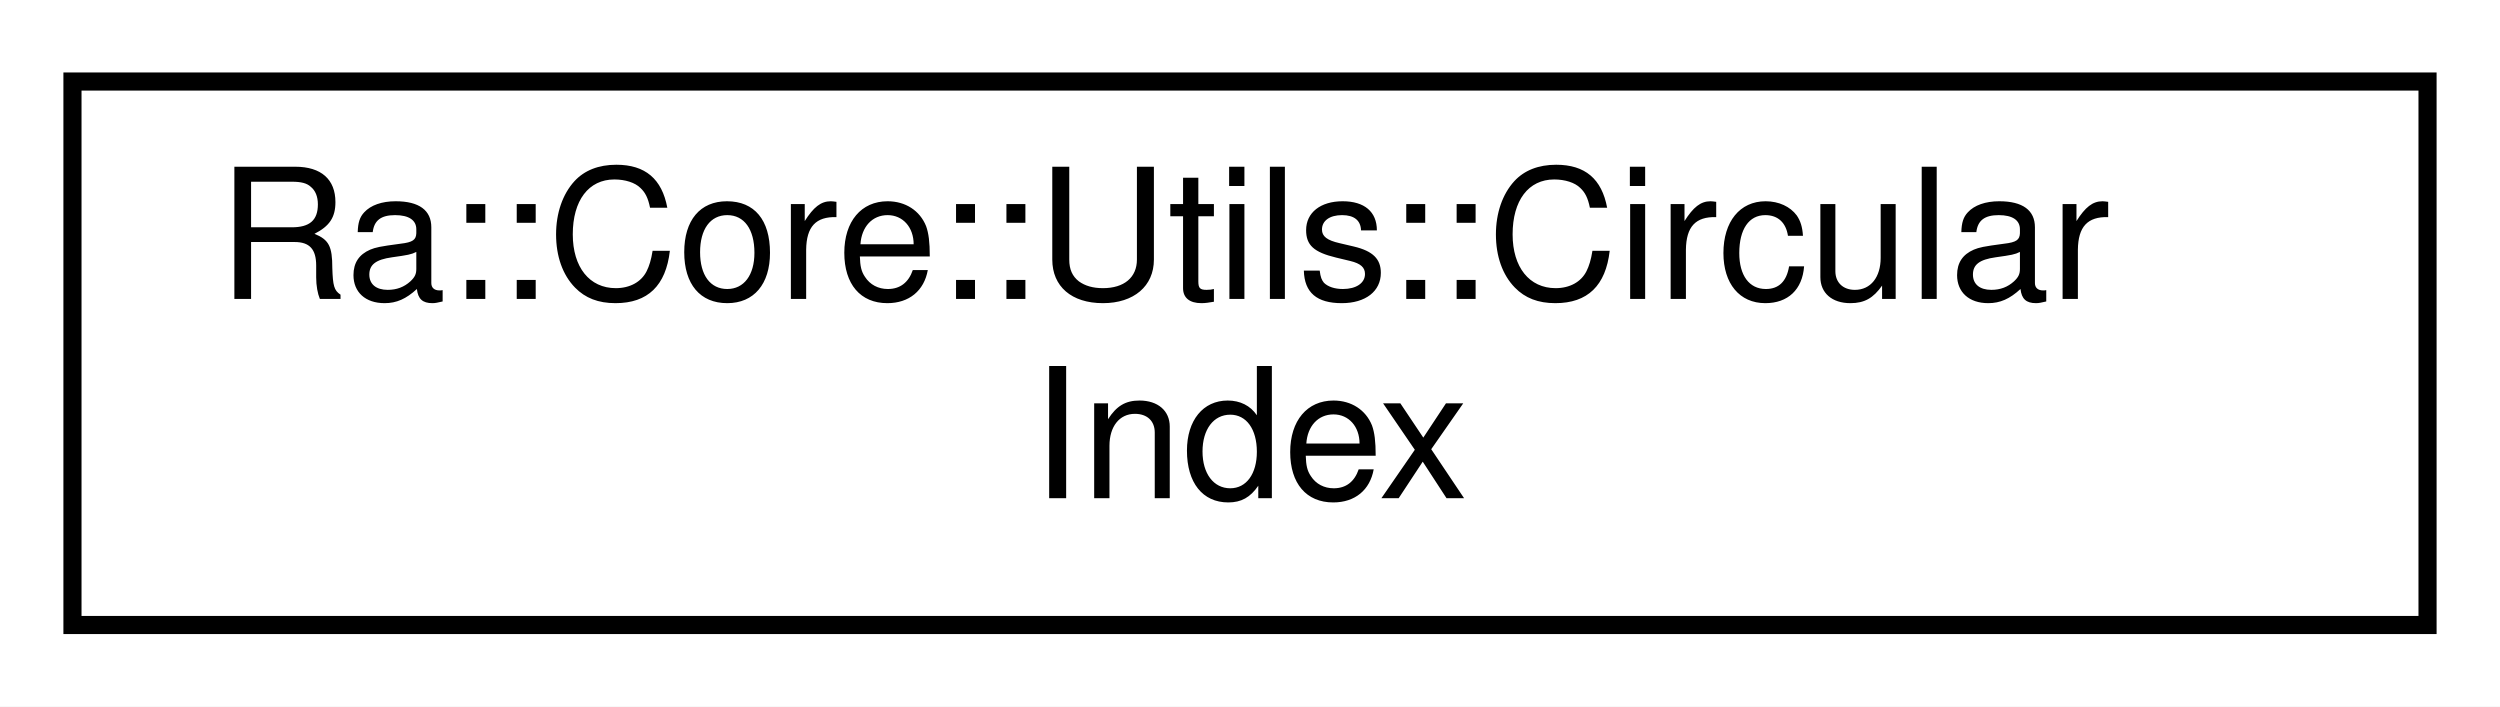
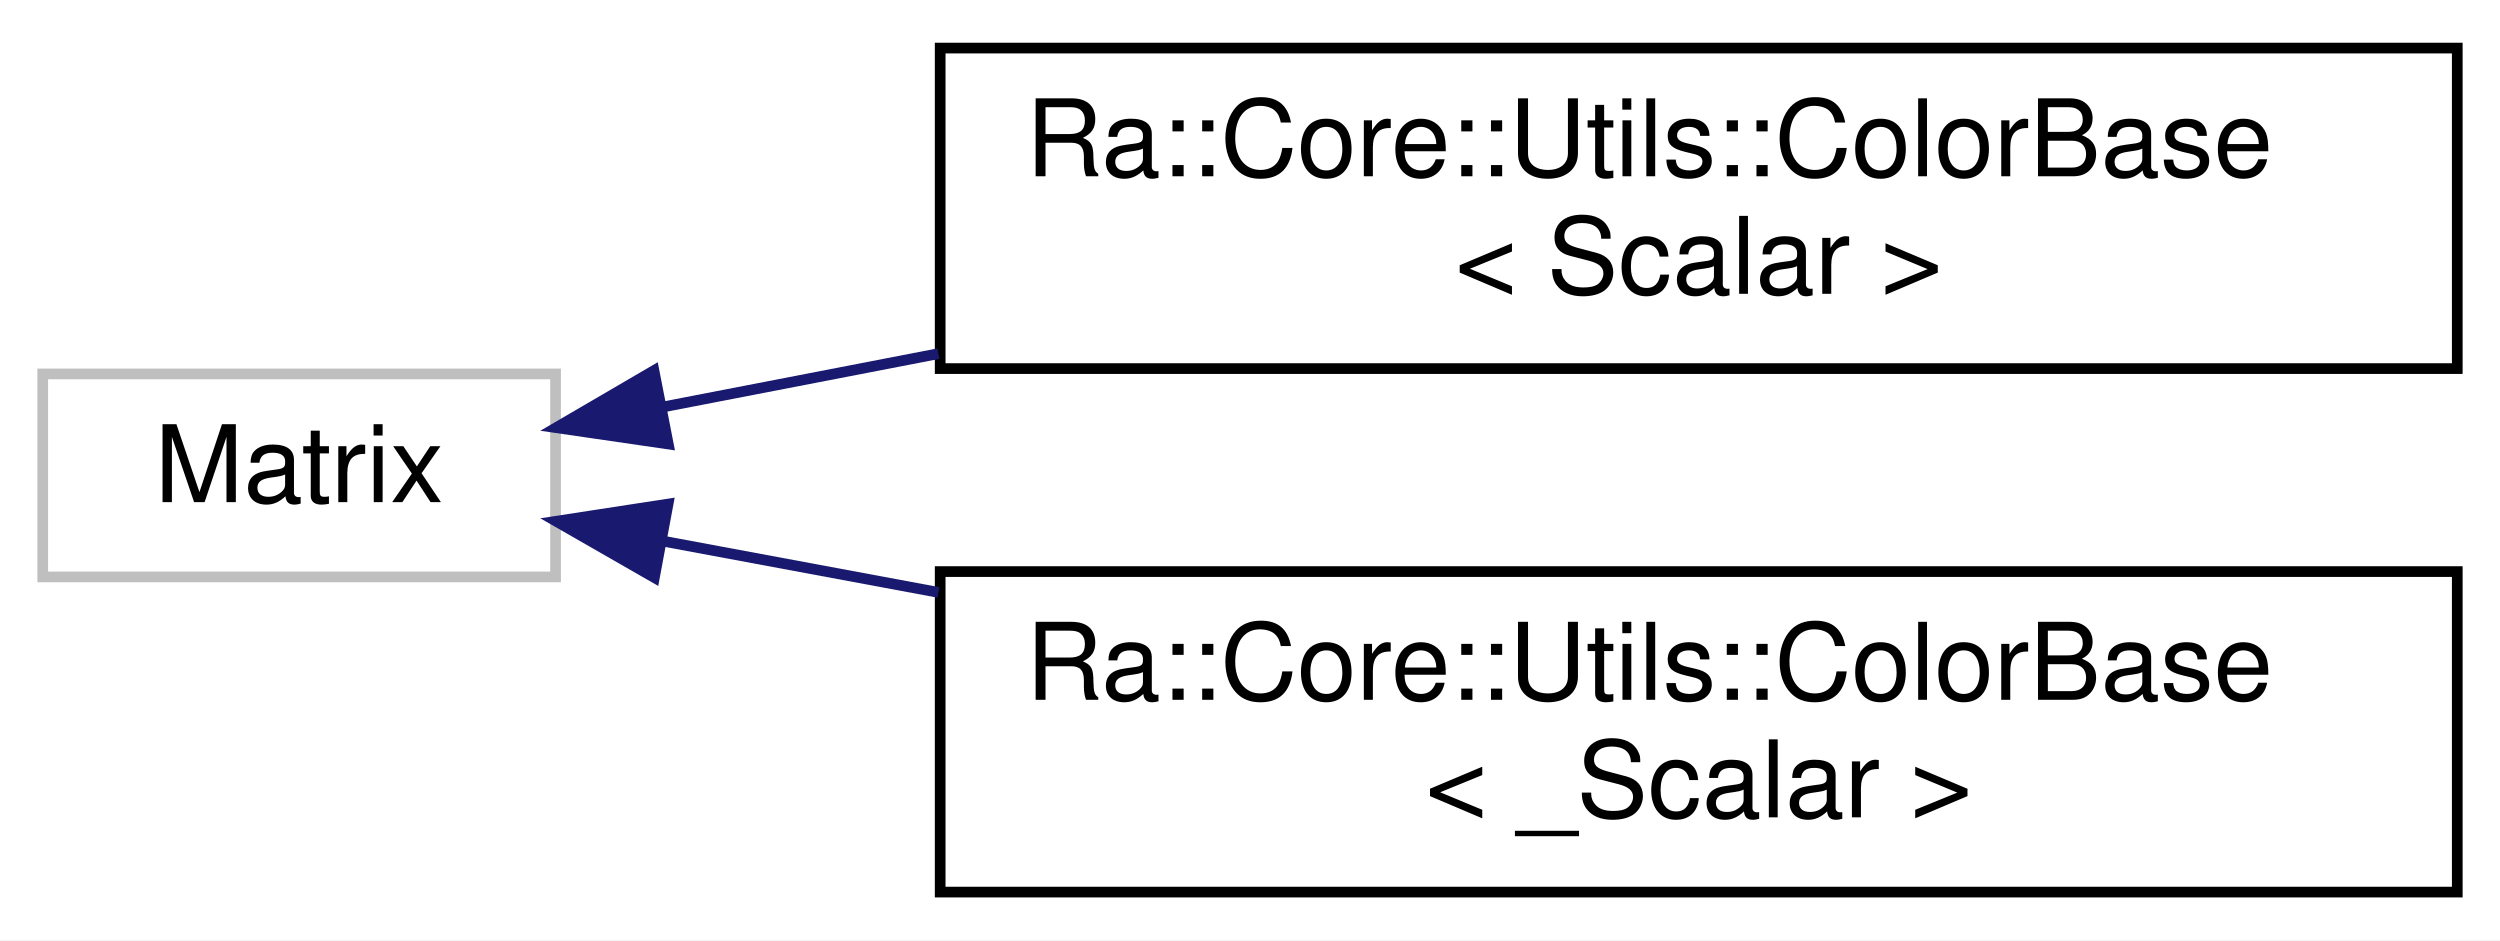
- <svg xmlns="http://www.w3.org/2000/svg" xmlns:xlink="http://www.w3.org/1999/xlink" width="138pt" height="39pt" viewBox="0.00 0.00 138.00 39.00">
-   <g id="graph0" class="graph" transform="scale(1 1) rotate(0) translate(4 35)">
-     <polygon fill="white" stroke="transparent" points="-4,4 -4,-35 134,-35 134,4 -4,4" />
+ <svg xmlns="http://www.w3.org/2000/svg" xmlns:xlink="http://www.w3.org/1999/xlink" width="234pt" height="88pt" viewBox="0.00 0.00 234.00 88.00">
+   <g id="graph0" class="graph" transform="scale(1 1) rotate(0) translate(4 84)">
+     <polygon fill="white" stroke="transparent" points="-4,4 -4,-84 230,-84 230,4 -4,4" />
    <g id="node1" class="node">
      <g id="a_node1">
-         <a xlink:href="classRa_1_1Core_1_1Utils_1_1CircularIndex.html" target="_top" xlink:title=" ">
-           <polygon fill="white" stroke="black" points="0,-0.5 0,-30.5 130,-30.5 130,-0.5 0,-0.5" />
-           <text text-anchor="start" x="8" y="-18.5" font-family="Helvetica,sans-Serif" font-size="10.00">Ra::Core::Utils::Circular</text>
-           <text text-anchor="middle" x="65" y="-7.5" font-family="Helvetica,sans-Serif" font-size="10.00">Index</text>
+         <a xlink:title=" ">
+           <polygon fill="white" stroke="#bfbfbf" points="0,-30 0,-49 48,-49 48,-30 0,-30" />
+           <text text-anchor="middle" x="24" y="-37" font-family="Helvetica,sans-Serif" font-size="10.00">Matrix</text>
        </a>
      </g>
    </g>
+     <g id="node2" class="node">
+       <g id="a_node2">
+         <a xlink:href="classRa_1_1Core_1_1Utils_1_1ColorBase.html" target="_top" xlink:title=" ">
+           <polygon fill="white" stroke="black" points="84,-49.5 84,-79.5 226,-79.5 226,-49.5 84,-49.5" />
+           <text text-anchor="start" x="92" y="-67.5" font-family="Helvetica,sans-Serif" font-size="10.00">Ra::Core::Utils::ColorBase</text>
+           <text text-anchor="middle" x="155" y="-56.5" font-family="Helvetica,sans-Serif" font-size="10.00">&lt; Scalar &gt;</text>
+         </a>
+       </g>
+     </g>
+     <g id="edge1" class="edge">
+       <path fill="none" stroke="midnightblue" d="M58.01,-45.9C66,-47.45 74.85,-49.16 83.84,-50.9" />
+       <polygon fill="midnightblue" stroke="midnightblue" points="58.55,-42.44 48.06,-43.97 57.21,-49.31 58.55,-42.44" />
+     </g>
+     <g id="node3" class="node">
+       <g id="a_node3">
+         <a xlink:href="classRa_1_1Core_1_1Utils_1_1ColorBase.html" target="_top" xlink:title=" ">
+           <polygon fill="white" stroke="black" points="84,-0.5 84,-30.5 226,-30.5 226,-0.5 84,-0.5" />
+           <text text-anchor="start" x="92" y="-18.5" font-family="Helvetica,sans-Serif" font-size="10.00">Ra::Core::Utils::ColorBase</text>
+           <text text-anchor="middle" x="155" y="-7.5" font-family="Helvetica,sans-Serif" font-size="10.00">&lt; _Scalar &gt;</text>
+         </a>
+       </g>
+     </g>
+     <g id="edge2" class="edge">
+       <path fill="none" stroke="midnightblue" d="M58.01,-33.36C66,-31.87 74.85,-30.23 83.84,-28.55" />
+       <polygon fill="midnightblue" stroke="midnightblue" points="57.25,-29.94 48.06,-35.21 58.53,-36.82 57.25,-29.94" />
+     </g>
  </g>
</svg>
